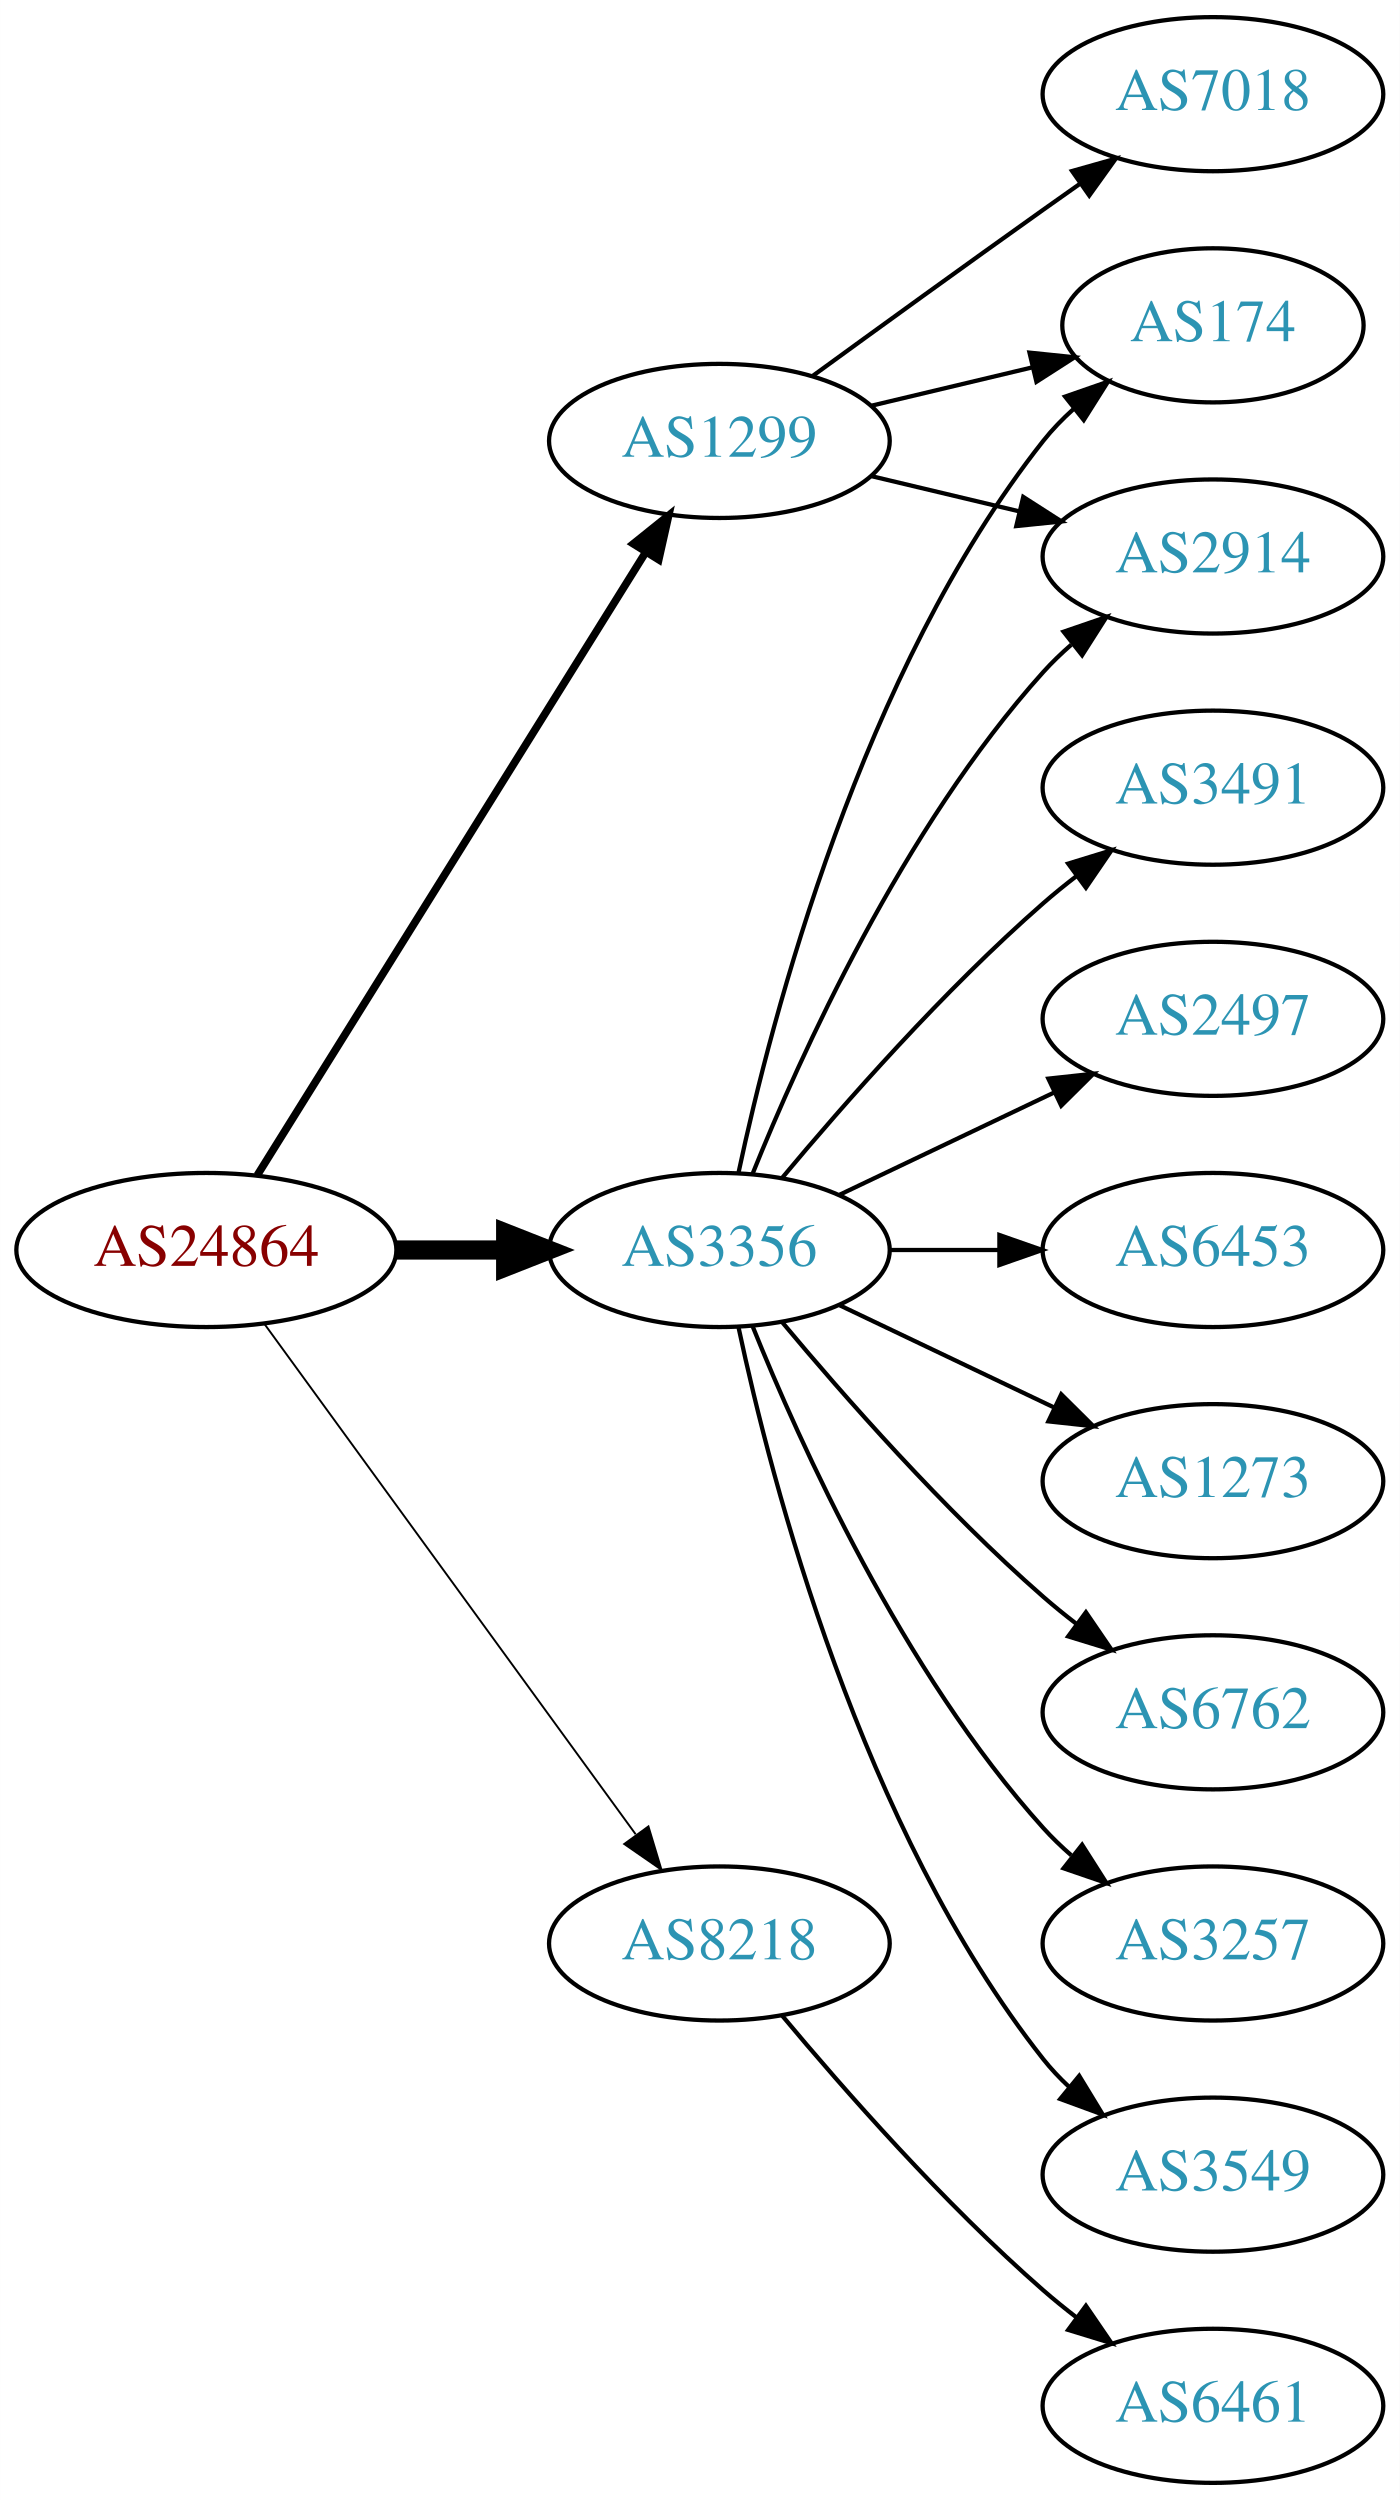
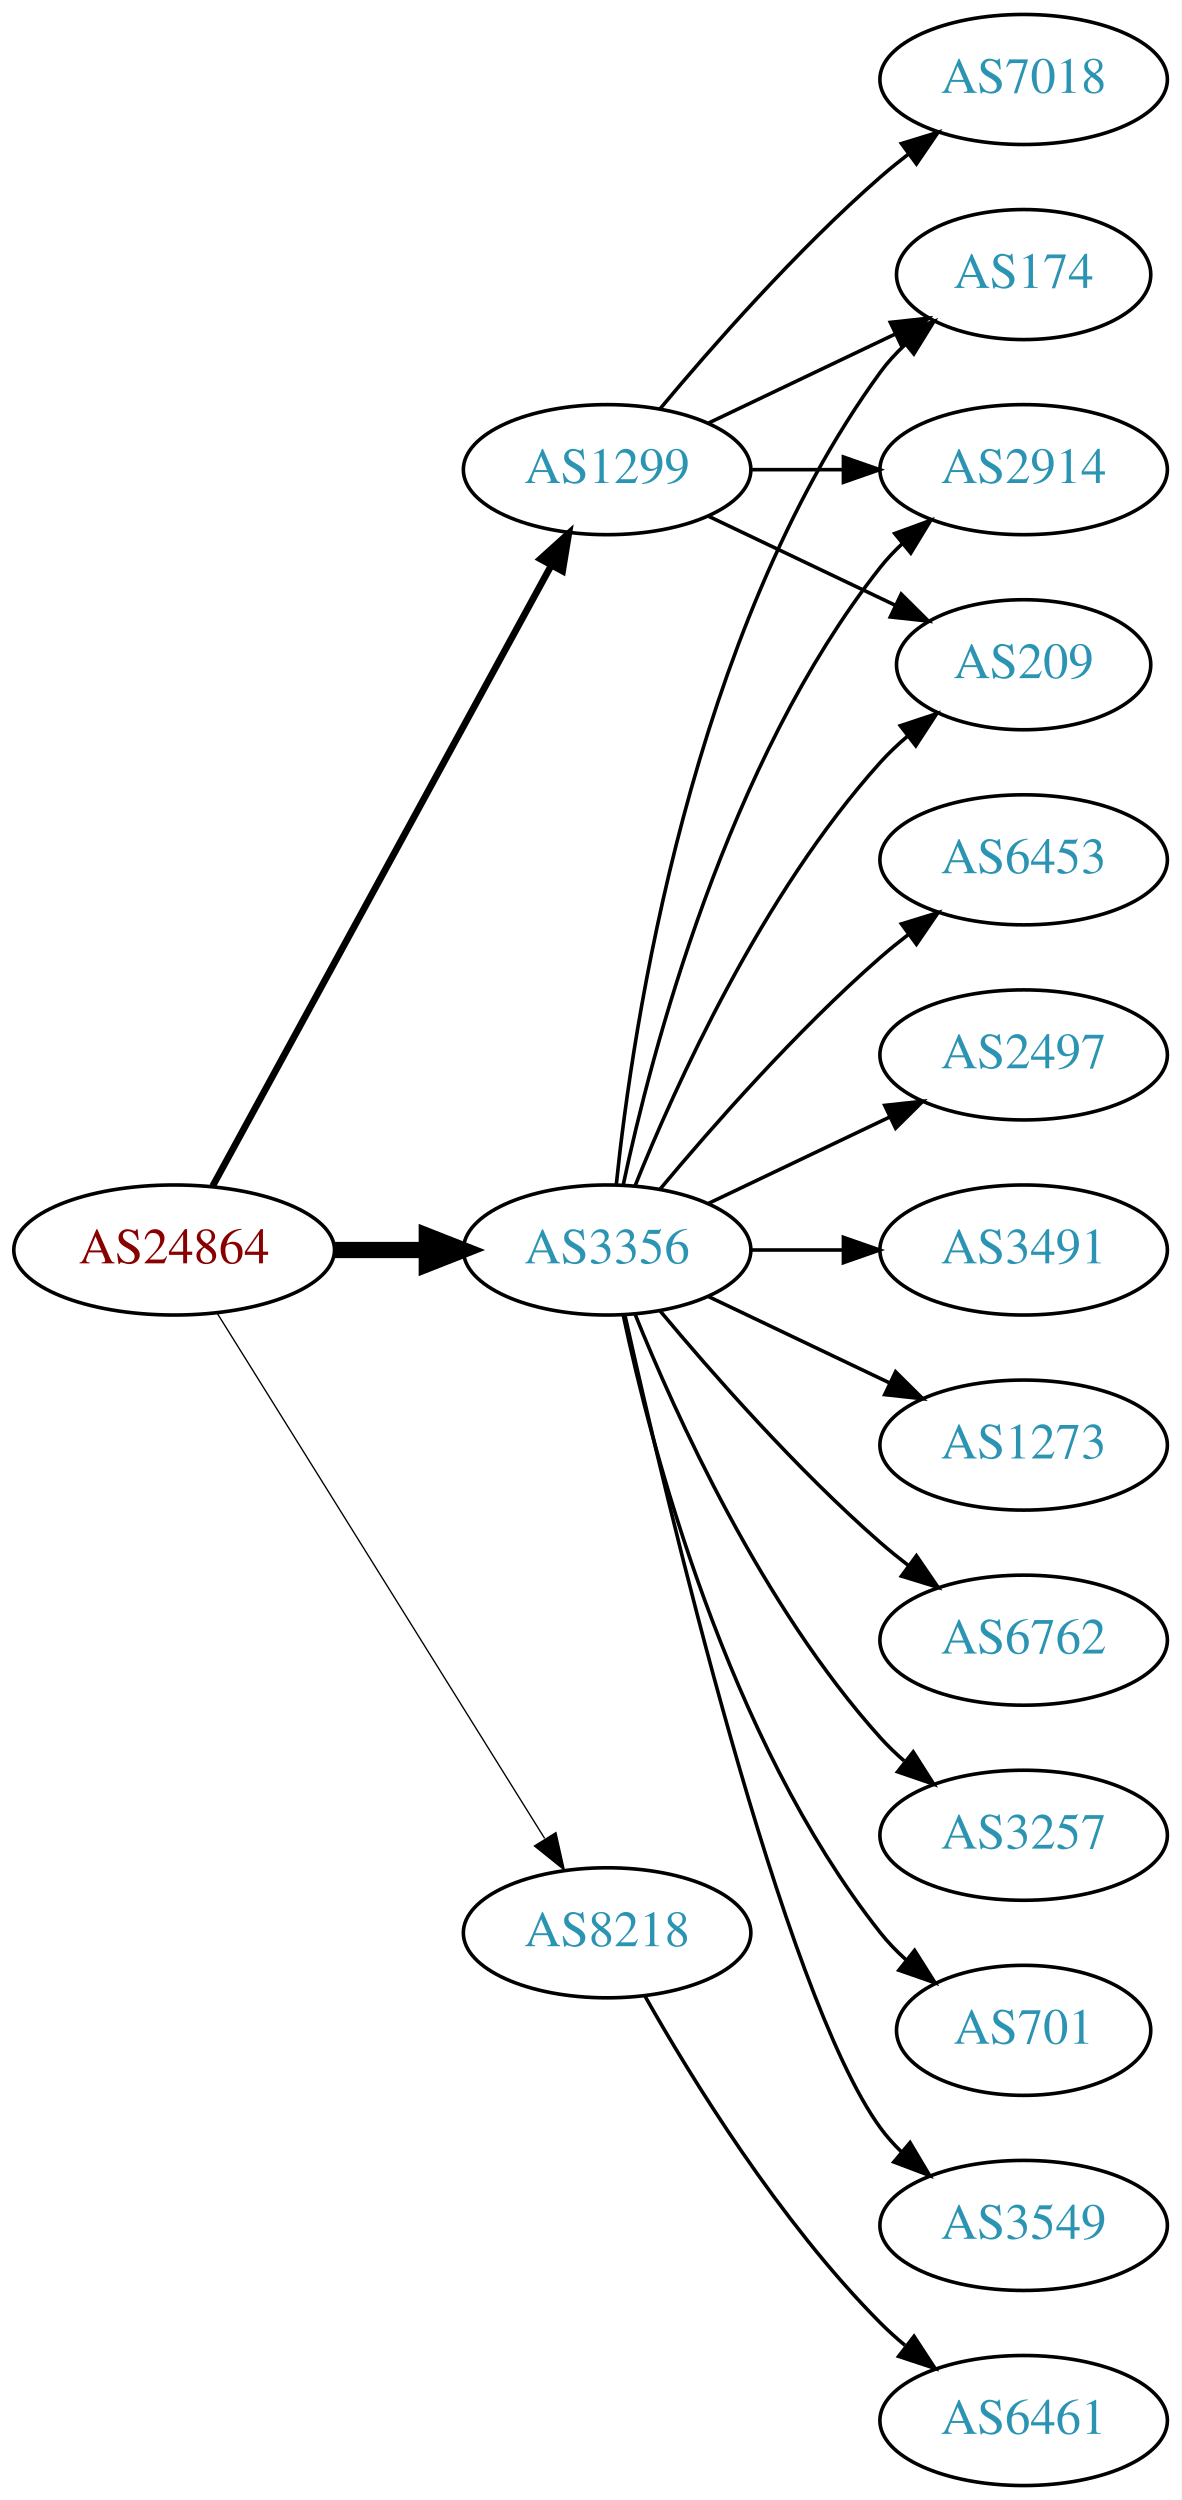
- <svg xmlns="http://www.w3.org/2000/svg" xmlns:xlink="http://www.w3.org/1999/xlink" width="327pt" height="584pt" viewBox="0.00 0.00 326.98 584.00">
-   <g id="graph0" class="graph" transform="scale(1 1) rotate(0) translate(4 580)">
-     <polygon fill="white" stroke="none" points="-4,4 -4,-580 322.978,-580 322.978,4 -4,4" />
+ <svg xmlns="http://www.w3.org/2000/svg" xmlns:xlink="http://www.w3.org/1999/xlink" width="327pt" height="692pt" viewBox="0.00 0.00 326.98 692.00">
+   <g id="graph0" class="graph" transform="scale(1 1) rotate(0) translate(4 688)">
+     <polygon fill="white" stroke="none" points="-4,4 -4,-688 322.978,-688 322.978,4 -4,4" />
    <g id="node1" class="node">
      <g id="a_node1">
        <a xlink:href="/asn/24864" xlink:title="AS24864 ~ Raiffeisen Informatik GmbH [AT]">
-           <ellipse fill="#ffffff" stroke="black" cx="44.196" cy="-288" rx="44.393" ry="18" />
-           <text text-anchor="middle" x="44.196" y="-284.3" font-family="Times,serif" font-size="14.00" fill="#880000">AS24864</text>
+           <ellipse fill="#ffffff" stroke="black" cx="44.196" cy="-342" rx="44.393" ry="18" />
+           <text text-anchor="middle" x="44.196" y="-338.3" font-family="Times,serif" font-size="14.00" fill="#880000">AS24864</text>
        </a>
      </g>
    </g>
    <g id="node2" class="node">
      <g id="a_node2">
        <a xlink:href="/asn/1299" xlink:title="AS1299 ~ Telia Carrier [EU]">
-           <ellipse fill="#ffffff" stroke="black" cx="164.039" cy="-477" rx="39.794" ry="18" />
-           <text text-anchor="middle" x="164.039" y="-473.3" font-family="Times,serif" font-size="14.00" fill="#2c94b3">AS1299</text>
+           <ellipse fill="#ffffff" stroke="black" cx="164.039" cy="-558" rx="39.794" ry="18" />
+           <text text-anchor="middle" x="164.039" y="-554.3" font-family="Times,serif" font-size="14.00" fill="#2c94b3">AS1299</text>
        </a>
      </g>
    </g>
    <g id="edge1" class="edge">
-       <path fill="none" stroke="black" stroke-width="1.8" d="M56.071,-305.442C76.855,-338.775 122.315,-411.686 146.744,-450.866" />
-       <polygon fill="black" stroke="black" stroke-width="1.8" points="143.929,-452.966 152.19,-459.6 149.869,-449.263 143.929,-452.966" />
+       <path fill="none" stroke="black" stroke-width="1.875" d="M54.84,-359.676C75.521,-397.584 124.234,-486.873 148.613,-531.559" />
+       <polygon fill="black" stroke="black" stroke-width="1.875" points="145.565,-533.28 153.427,-540.383 151.71,-529.928 145.565,-533.28" />
    </g>
    <g id="node3" class="node">
      <g id="a_node3">
        <a xlink:href="/asn/3356" xlink:title="AS3356 ~ Level 3 Parent, LLC [US]">
-           <ellipse fill="#ffffff" stroke="black" cx="164.039" cy="-288" rx="39.794" ry="18" />
-           <text text-anchor="middle" x="164.039" y="-284.3" font-family="Times,serif" font-size="14.00" fill="#2c94b3">AS3356</text>
+           <ellipse fill="#ffffff" stroke="black" cx="164.039" cy="-342" rx="39.794" ry="18" />
+           <text text-anchor="middle" x="164.039" y="-338.3" font-family="Times,serif" font-size="14.00" fill="#2c94b3">AS3356</text>
        </a>
      </g>
    </g>
    <g id="edge2" class="edge">
-       <path fill="none" stroke="black" stroke-width="4.5" d="M88.407,-288C96.72,-288 105.482,-288 113.965,-288" />
-       <polygon fill="black" stroke="black" stroke-width="4.5" points="114.123,-291.938 124.123,-288 114.123,-284.063 114.123,-291.938" />
+       <path fill="none" stroke="black" stroke-width="4.5" d="M88.407,-342C96.72,-342 105.482,-342 113.965,-342" />
+       <polygon fill="black" stroke="black" stroke-width="4.5" points="114.123,-345.938 124.123,-342 114.123,-338.063 114.123,-345.938" />
    </g>
    <g id="node4" class="node">
      <g id="a_node4">
        <a xlink:href="/asn/8218" xlink:title="AS8218 ~ legacy Neotelecoms [FR]">
-           <ellipse fill="#ffffff" stroke="black" cx="164.039" cy="-126" rx="39.794" ry="18" />
-           <text text-anchor="middle" x="164.039" y="-122.3" font-family="Times,serif" font-size="14.00" fill="#2c94b3">AS8218</text>
+           <ellipse fill="#ffffff" stroke="black" cx="164.039" cy="-153" rx="39.794" ry="18" />
+           <text text-anchor="middle" x="164.039" y="-149.3" font-family="Times,serif" font-size="14.00" fill="#2c94b3">AS8218</text>
        </a>
      </g>
    </g>
    <g id="edge3" class="edge">
-       <path fill="none" stroke="black" stroke-width="0.45" d="M57.807,-270.663C78.628,-242.04 120.29,-184.767 144.479,-151.514" />
-       <polygon fill="black" stroke="black" stroke-width="0.45" points="147.466,-153.358 150.518,-143.212 141.805,-149.24 147.466,-153.358" />
+       <path fill="none" stroke="black" stroke-width="0.375" d="M56.071,-324.558C76.855,-291.225 122.315,-218.314 146.744,-179.134" />
+       <polygon fill="black" stroke="black" stroke-width="0.375" points="149.869,-180.737 152.19,-170.4 143.929,-177.034 149.869,-180.737" />
    </g>
    <g id="node5" class="node">
      <g id="a_node5">
-         <a xlink:href="/asn/7018" xlink:title="AS7018 ~ AT&amp;T Services, Inc. [US]">
-           <ellipse fill="#ffffff" stroke="black" cx="279.332" cy="-558" rx="39.794" ry="18" />
-           <text text-anchor="middle" x="279.332" y="-554.3" font-family="Times,serif" font-size="14.00" fill="#2c94b3">AS7018</text>
+         <a xlink:href="/asn/174" xlink:title="AS174 ~ Cogent Communications [US]">
+           <ellipse fill="#ffffff" stroke="black" cx="279.332" cy="-612" rx="35.194" ry="18" />
+           <text text-anchor="middle" x="279.332" y="-608.3" font-family="Times,serif" font-size="14.00" fill="#2c94b3">AS174</text>
        </a>
      </g>
    </g>
    <g id="edge4" class="edge">
-       <path fill="none" stroke="black" d="M185.887,-492.222C200.821,-503.091 221.435,-518.025 239.685,-531 242.506,-533.005 245.449,-535.085 248.397,-537.159" />
-       <polygon fill="black" stroke="black" points="246.424,-540.05 256.621,-542.926 250.443,-534.319 246.424,-540.05" />
+       <path fill="none" stroke="black" d="M192.175,-570.934C207.607,-578.29 227.092,-587.577 243.628,-595.459" />
+       <polygon fill="black" stroke="black" points="242.436,-598.768 252.969,-599.911 245.448,-592.449 242.436,-598.768" />
    </g>
    <g id="node6" class="node">
      <g id="a_node6">
        <a xlink:href="/asn/2914" xlink:title="AS2914 ~ NTT America, Inc. [US]">
-           <ellipse fill="#ffffff" stroke="black" cx="279.332" cy="-450" rx="39.794" ry="18" />
-           <text text-anchor="middle" x="279.332" y="-446.3" font-family="Times,serif" font-size="14.00" fill="#2c94b3">AS2914</text>
+           <ellipse fill="#ffffff" stroke="black" cx="279.332" cy="-558" rx="39.794" ry="18" />
+           <text text-anchor="middle" x="279.332" y="-554.3" font-family="Times,serif" font-size="14.00" fill="#2c94b3">AS2914</text>
        </a>
      </g>
    </g>
    <g id="edge5" class="edge">
-       <path fill="none" stroke="black" d="M199.646,-468.752C210.517,-466.162 222.671,-463.265 234.114,-460.538" />
-       <polygon fill="black" stroke="black" points="235.02,-463.92 243.936,-458.197 233.397,-457.111 235.02,-463.92" />
+       <path fill="none" stroke="black" d="M203.711,-558C211.914,-558 220.678,-558 229.21,-558" />
+       <polygon fill="black" stroke="black" points="229.449,-561.5 239.449,-558 229.449,-554.5 229.449,-561.5" />
    </g>
    <g id="node7" class="node">
      <g id="a_node7">
-         <a xlink:href="/asn/174" xlink:title="AS174 ~ Cogent Communications [US]">
-           <ellipse fill="#ffffff" stroke="black" cx="279.332" cy="-504" rx="35.194" ry="18" />
-           <text text-anchor="middle" x="279.332" y="-500.3" font-family="Times,serif" font-size="14.00" fill="#2c94b3">AS174</text>
+         <a xlink:href="/asn/7018" xlink:title="AS7018 ~ AT&amp;T Services, Inc. [US]">
+           <ellipse fill="#ffffff" stroke="black" cx="279.332" cy="-666" rx="39.794" ry="18" />
+           <text text-anchor="middle" x="279.332" y="-662.3" font-family="Times,serif" font-size="14.00" fill="#2c94b3">AS7018</text>
        </a>
      </g>
    </g>
    <g id="edge6" class="edge">
-       <path fill="none" stroke="black" d="M199.646,-485.248C211.44,-488.058 224.745,-491.229 237.013,-494.153" />
-       <polygon fill="black" stroke="black" points="236.479,-497.624 247.018,-496.537 238.101,-490.814 236.479,-497.624" />
-     </g>
-     <g id="edge10" class="edge">
-       <path fill="none" stroke="black" d="M171.786,-305.787C182.837,-333.243 206.891,-386.578 239.685,-423 241.688,-425.224 243.906,-427.363 246.239,-429.397" />
-       <polygon fill="black" stroke="black" points="244.437,-432.433 254.458,-435.873 248.769,-426.935 244.437,-432.433" />
-     </g>
-     <g id="edge15" class="edge">
-       <path fill="none" stroke="black" d="M168.529,-306.16C176.16,-342.03 197.152,-423.155 239.685,-477 241.765,-479.633 244.17,-482.116 246.743,-484.428" />
-       <polygon fill="black" stroke="black" points="244.799,-487.354 254.806,-490.835 249.154,-481.873 244.799,-487.354" />
+       <path fill="none" stroke="black" d="M178.669,-574.817C192.951,-591.929 216.498,-618.745 239.685,-639 242.151,-641.154 244.789,-643.294 247.487,-645.372" />
+       <polygon fill="black" stroke="black" points="245.512,-648.264 255.641,-651.37 249.66,-642.625 245.512,-648.264" />
    </g>
    <g id="node8" class="node">
      <g id="a_node8">
-         <a xlink:href="/asn/3257" xlink:title="AS3257 ~ GTT [DE]">
-           <ellipse fill="#ffffff" stroke="black" cx="279.332" cy="-126" rx="39.794" ry="18" />
-           <text text-anchor="middle" x="279.332" y="-122.3" font-family="Times,serif" font-size="14.00" fill="#2c94b3">AS3257</text>
+         <a xlink:href="/asn/209" xlink:title="AS209 ~ CenturyLink Communications, LLC [US]">
+           <ellipse fill="#ffffff" stroke="black" cx="279.332" cy="-504" rx="35.194" ry="18" />
+           <text text-anchor="middle" x="279.332" y="-500.3" font-family="Times,serif" font-size="14.00" fill="#2c94b3">AS209</text>
        </a>
      </g>
    </g>
    <g id="edge7" class="edge">
-       <path fill="none" stroke="black" d="M171.786,-270.213C182.837,-242.757 206.891,-189.422 239.685,-153 241.688,-150.776 243.906,-148.637 246.239,-146.603" />
-       <polygon fill="black" stroke="black" points="248.769,-149.065 254.458,-140.127 244.437,-143.567 248.769,-149.065" />
+       <path fill="none" stroke="black" d="M192.175,-545.066C207.607,-537.71 227.092,-528.423 243.628,-520.541" />
+       <polygon fill="black" stroke="black" points="245.448,-523.551 252.969,-516.089 242.436,-517.232 245.448,-523.551" />
+     </g>
+     <g id="edge13" class="edge">
+       <path fill="none" stroke="black" d="M166.595,-360.256C171.066,-403.303 187.199,-512.94 239.685,-585 241.661,-587.712 243.995,-590.249 246.522,-592.595" />
+       <polygon fill="black" stroke="black" points="244.539,-595.493 254.517,-599.055 248.938,-590.048 244.539,-595.493" />
+     </g>
+     <g id="edge11" class="edge">
+       <path fill="none" stroke="black" d="M168.529,-360.16C176.16,-396.03 197.152,-477.155 239.685,-531 241.493,-533.288 243.545,-535.462 245.74,-537.51" />
+       <polygon fill="black" stroke="black" points="243.651,-540.323 253.6,-543.966 248.094,-534.914 243.651,-540.323" />
+     </g>
+     <g id="edge17" class="edge">
+       <path fill="none" stroke="black" d="M171.786,-359.787C182.837,-387.243 206.891,-440.578 239.685,-477 242.001,-479.572 244.606,-482.03 247.341,-484.343" />
+       <polygon fill="black" stroke="black" points="245.207,-487.117 255.264,-490.448 249.479,-481.572 245.207,-487.117" />
    </g>
    <g id="node9" class="node">
      <g id="a_node9">
        <a xlink:href="/asn/3549" xlink:title="AS3549 ~ Level 3 Parent, LLC [US]">
          <ellipse fill="#ffffff" stroke="black" cx="279.332" cy="-72" rx="39.794" ry="18" />
          <text text-anchor="middle" x="279.332" y="-68.3" font-family="Times,serif" font-size="14.00" fill="#2c94b3">AS3549</text>
        </a>
      </g>
    </g>
    <g id="edge8" class="edge">
-       <path fill="none" stroke="black" d="M168.529,-269.84C176.16,-233.97 197.152,-152.845 239.685,-99 241.493,-96.712 243.545,-94.538 245.74,-92.49" />
-       <polygon fill="black" stroke="black" points="248.094,-95.086 253.6,-86.034 243.651,-89.677 248.094,-95.086" />
+       <path fill="none" stroke="black" d="M168.997,-323.848C180.118,-273.991 212.597,-136.19 239.685,-99 241.402,-96.643 243.389,-94.419 245.538,-92.337" />
+       <polygon fill="black" stroke="black" points="247.9,-94.925 253.313,-85.817 243.402,-89.561 247.9,-94.925" />
    </g>
    <g id="node10" class="node">
      <g id="a_node10">
-         <a xlink:href="/asn/3491" xlink:title="AS3491 ~ PCCW Global, Inc. [US]">
-           <ellipse fill="#ffffff" stroke="black" cx="279.332" cy="-396" rx="39.794" ry="18" />
-           <text text-anchor="middle" x="279.332" y="-392.3" font-family="Times,serif" font-size="14.00" fill="#2c94b3">AS3491</text>
+         <a xlink:href="/asn/6453" xlink:title="AS6453 ~ TATA COMMUNICATIONS (AMERICA) INC [US]">
+           <ellipse fill="#ffffff" stroke="black" cx="279.332" cy="-450" rx="39.794" ry="18" />
+           <text text-anchor="middle" x="279.332" y="-446.3" font-family="Times,serif" font-size="14.00" fill="#2c94b3">AS6453</text>
        </a>
      </g>
    </g>
    <g id="edge9" class="edge">
-       <path fill="none" stroke="black" d="M178.669,-304.817C192.951,-321.929 216.498,-348.745 239.685,-369 242.151,-371.154 244.789,-373.294 247.487,-375.372" />
-       <polygon fill="black" stroke="black" points="245.512,-378.264 255.641,-381.37 249.66,-372.625 245.512,-378.264" />
+       <path fill="none" stroke="black" d="M178.669,-358.817C192.951,-375.929 216.498,-402.745 239.685,-423 242.151,-425.154 244.789,-427.294 247.487,-429.372" />
+       <polygon fill="black" stroke="black" points="245.512,-432.264 255.641,-435.37 249.66,-426.625 245.512,-432.264" />
    </g>
    <g id="node11" class="node">
      <g id="a_node11">
        <a xlink:href="/asn/2497" xlink:title="AS2497 ~ Internet Initiative Japan Inc. [JP]">
-           <ellipse fill="#ffffff" stroke="black" cx="279.332" cy="-342" rx="39.794" ry="18" />
-           <text text-anchor="middle" x="279.332" y="-338.3" font-family="Times,serif" font-size="14.00" fill="#2c94b3">AS2497</text>
-         </a>
-       </g>
-     </g>
-     <g id="edge11" class="edge">
-       <path fill="none" stroke="black" d="M192.175,-300.934C207.169,-308.081 225.99,-317.052 242.213,-324.785" />
-       <polygon fill="black" stroke="black" points="240.884,-328.028 251.417,-329.171 243.895,-321.709 240.884,-328.028" />
+           <ellipse fill="#ffffff" stroke="black" cx="279.332" cy="-396" rx="39.794" ry="18" />
+           <text text-anchor="middle" x="279.332" y="-392.3" font-family="Times,serif" font-size="14.00" fill="#2c94b3">AS2497</text>
+         </a>
+       </g>
+     </g>
+     <g id="edge10" class="edge">
+       <path fill="none" stroke="black" d="M192.175,-354.934C207.169,-362.081 225.99,-371.052 242.213,-378.785" />
+       <polygon fill="black" stroke="black" points="240.884,-382.028 251.417,-383.171 243.895,-375.709 240.884,-382.028" />
    </g>
    <g id="node12" class="node">
      <g id="a_node12">
-         <a xlink:href="/asn/6453" xlink:title="AS6453 ~ TATA COMMUNICATIONS (AMERICA) INC [US]">
-           <ellipse fill="#ffffff" stroke="black" cx="279.332" cy="-288" rx="39.794" ry="18" />
-           <text text-anchor="middle" x="279.332" y="-284.3" font-family="Times,serif" font-size="14.00" fill="#2c94b3">AS6453</text>
+         <a xlink:href="/asn/3491" xlink:title="AS3491 ~ PCCW Global, Inc. [US]">
+           <ellipse fill="#ffffff" stroke="black" cx="279.332" cy="-342" rx="39.794" ry="18" />
+           <text text-anchor="middle" x="279.332" y="-338.3" font-family="Times,serif" font-size="14.00" fill="#2c94b3">AS3491</text>
        </a>
      </g>
    </g>
    <g id="edge12" class="edge">
-       <path fill="none" stroke="black" d="M203.711,-288C211.914,-288 220.678,-288 229.21,-288" />
-       <polygon fill="black" stroke="black" points="229.449,-291.5 239.449,-288 229.449,-284.5 229.449,-291.5" />
+       <path fill="none" stroke="black" d="M203.711,-342C211.914,-342 220.678,-342 229.21,-342" />
+       <polygon fill="black" stroke="black" points="229.449,-345.5 239.449,-342 229.449,-338.5 229.449,-345.5" />
    </g>
    <g id="node13" class="node">
      <g id="a_node13">
        <a xlink:href="/asn/1273" xlink:title="AS1273 ~ Vodafone Group PLC [EU]">
-           <ellipse fill="#ffffff" stroke="black" cx="279.332" cy="-234" rx="39.794" ry="18" />
-           <text text-anchor="middle" x="279.332" y="-230.3" font-family="Times,serif" font-size="14.00" fill="#2c94b3">AS1273</text>
-         </a>
-       </g>
-     </g>
-     <g id="edge13" class="edge">
-       <path fill="none" stroke="black" d="M192.175,-275.066C207.169,-267.919 225.99,-258.948 242.213,-251.215" />
-       <polygon fill="black" stroke="black" points="243.895,-254.291 251.417,-246.829 240.884,-247.972 243.895,-254.291" />
+           <ellipse fill="#ffffff" stroke="black" cx="279.332" cy="-288" rx="39.794" ry="18" />
+           <text text-anchor="middle" x="279.332" y="-284.3" font-family="Times,serif" font-size="14.00" fill="#2c94b3">AS1273</text>
+         </a>
+       </g>
+     </g>
+     <g id="edge14" class="edge">
+       <path fill="none" stroke="black" d="M192.175,-329.066C207.169,-321.919 225.99,-312.948 242.213,-305.215" />
+       <polygon fill="black" stroke="black" points="243.895,-308.291 251.417,-300.829 240.884,-301.972 243.895,-308.291" />
    </g>
    <g id="node14" class="node">
      <g id="a_node14">
        <a xlink:href="/asn/6762" xlink:title="AS6762 ~ TELECOM ITALIA SPARKLE S.p.A. [IT]">
-           <ellipse fill="#ffffff" stroke="black" cx="279.332" cy="-180" rx="39.794" ry="18" />
-           <text text-anchor="middle" x="279.332" y="-176.3" font-family="Times,serif" font-size="14.00" fill="#2c94b3">AS6762</text>
-         </a>
-       </g>
-     </g>
-     <g id="edge14" class="edge">
-       <path fill="none" stroke="black" d="M178.669,-271.183C192.951,-254.071 216.498,-227.255 239.685,-207 242.151,-204.846 244.789,-202.706 247.487,-200.628" />
-       <polygon fill="black" stroke="black" points="249.66,-203.375 255.641,-194.63 245.512,-197.736 249.66,-203.375" />
+           <ellipse fill="#ffffff" stroke="black" cx="279.332" cy="-234" rx="39.794" ry="18" />
+           <text text-anchor="middle" x="279.332" y="-230.3" font-family="Times,serif" font-size="14.00" fill="#2c94b3">AS6762</text>
+         </a>
+       </g>
+     </g>
+     <g id="edge15" class="edge">
+       <path fill="none" stroke="black" d="M178.669,-325.183C192.951,-308.071 216.498,-281.255 239.685,-261 242.151,-258.846 244.789,-256.706 247.487,-254.628" />
+       <polygon fill="black" stroke="black" points="249.66,-257.375 255.641,-248.63 245.512,-251.736 249.66,-257.375" />
    </g>
    <g id="node15" class="node">
      <g id="a_node15">
+         <a xlink:href="/asn/3257" xlink:title="AS3257 ~ GTT [DE]">
+           <ellipse fill="#ffffff" stroke="black" cx="279.332" cy="-180" rx="39.794" ry="18" />
+           <text text-anchor="middle" x="279.332" y="-176.3" font-family="Times,serif" font-size="14.00" fill="#2c94b3">AS3257</text>
+         </a>
+       </g>
+     </g>
+     <g id="edge16" class="edge">
+       <path fill="none" stroke="black" d="M171.786,-324.213C182.837,-296.757 206.891,-243.422 239.685,-207 241.688,-204.776 243.906,-202.637 246.239,-200.603" />
+       <polygon fill="black" stroke="black" points="248.769,-203.065 254.458,-194.127 244.437,-197.567 248.769,-203.065" />
+     </g>
+     <g id="node16" class="node">
+       <g id="a_node16">
+         <a xlink:href="/asn/701" xlink:title="AS701 ~ UUNET [US]">
+           <ellipse fill="#ffffff" stroke="black" cx="279.332" cy="-126" rx="35.194" ry="18" />
+           <text text-anchor="middle" x="279.332" y="-122.3" font-family="Times,serif" font-size="14.00" fill="#2c94b3">AS701</text>
+         </a>
+       </g>
+     </g>
+     <g id="edge18" class="edge">
+       <path fill="none" stroke="black" d="M168.529,-323.84C176.16,-287.97 197.152,-206.845 239.685,-153 241.765,-150.367 244.17,-147.884 246.743,-145.572" />
+       <polygon fill="black" stroke="black" points="249.154,-148.127 254.806,-139.165 244.799,-142.646 249.154,-148.127" />
+     </g>
+     <g id="node17" class="node">
+       <g id="a_node17">
        <a xlink:href="/asn/6461" xlink:title="AS6461 ~ ZAYO-6461 [US]">
          <ellipse fill="#ffffff" stroke="black" cx="279.332" cy="-18" rx="39.794" ry="18" />
          <text text-anchor="middle" x="279.332" y="-14.3" font-family="Times,serif" font-size="14.00" fill="#2c94b3">AS6461</text>
        </a>
      </g>
    </g>
-     <g id="edge16" class="edge">
-       <path fill="none" stroke="black" d="M178.669,-109.183C192.951,-92.071 216.498,-65.255 239.685,-45 242.151,-42.846 244.789,-40.706 247.487,-38.628" />
-       <polygon fill="black" stroke="black" points="249.66,-41.375 255.641,-32.63 245.512,-35.736 249.66,-41.375" />
+     <g id="edge19" class="edge">
+       <path fill="none" stroke="black" d="M174.498,-135.51C187.28,-112.904 211.712,-73.114 239.685,-45 241.796,-42.879 244.092,-40.812 246.477,-38.829" />
+       <polygon fill="black" stroke="black" points="248.993,-41.31 254.793,-32.444 244.73,-35.758 248.993,-41.31" />
    </g>
  </g>
</svg>
